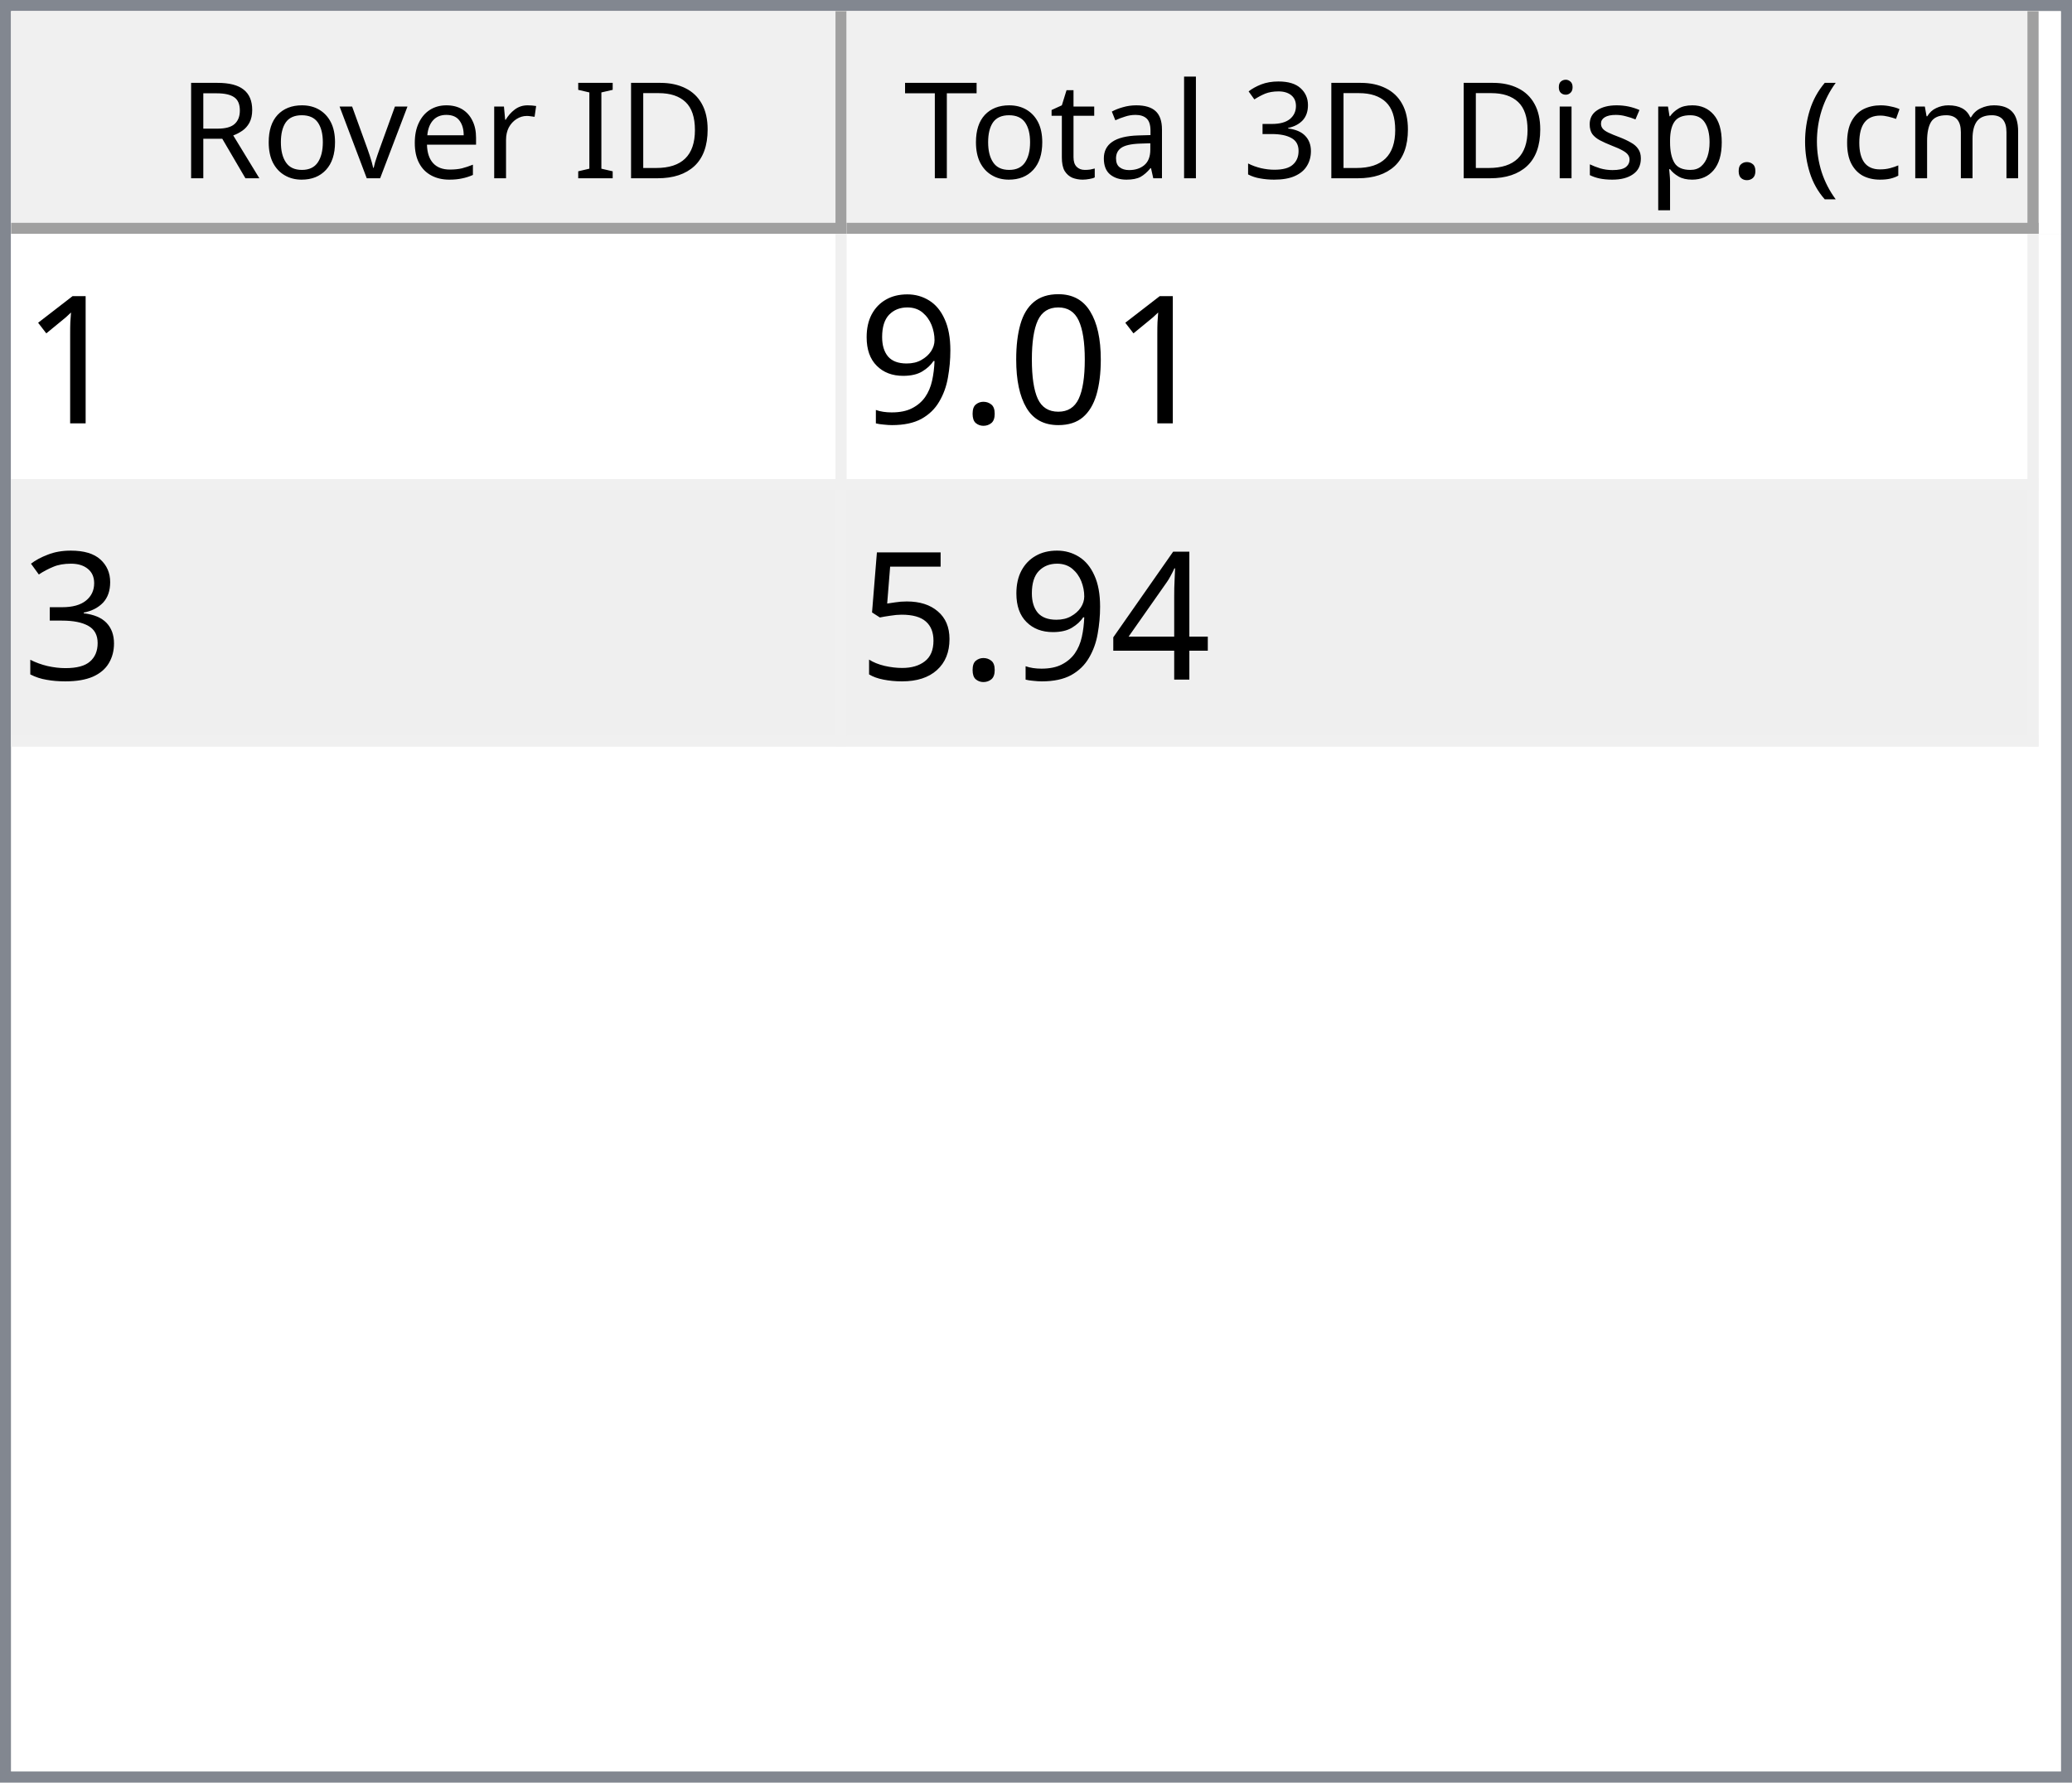
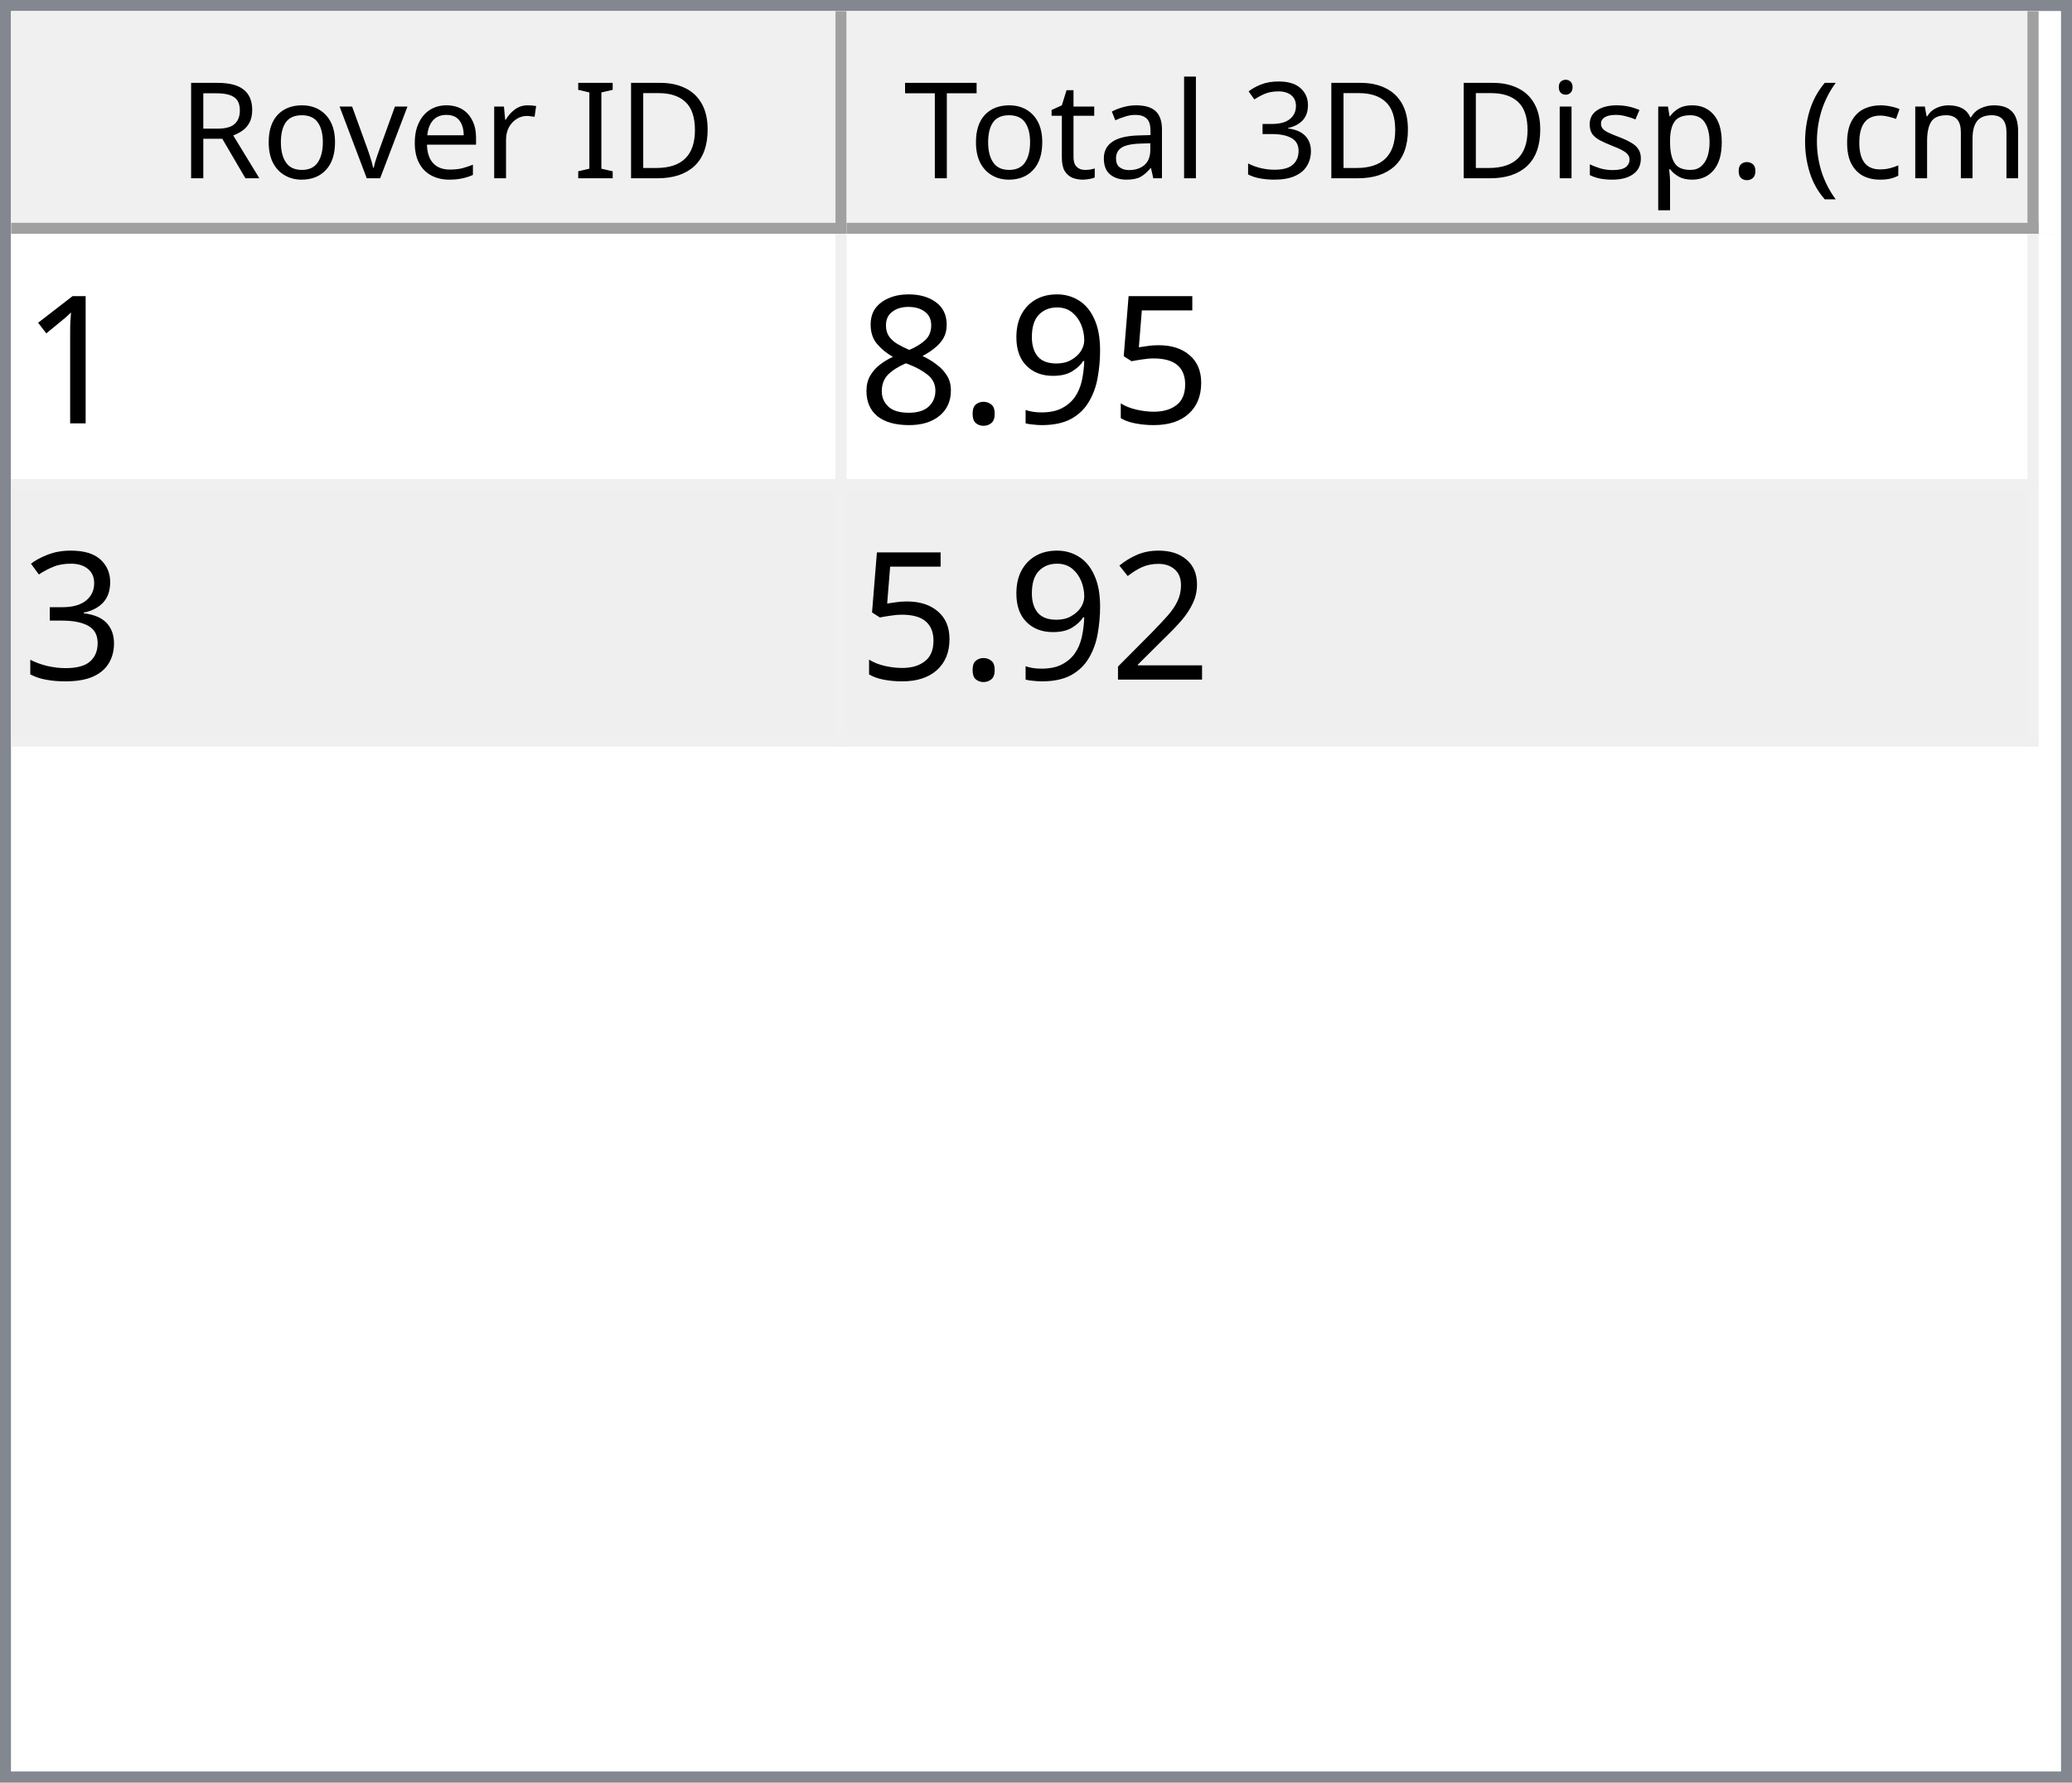
<svg xmlns="http://www.w3.org/2000/svg" style="fill-opacity:1; color-rendering:auto; color-interpolation:auto; text-rendering:auto; stroke:black; stroke-linecap:square; stroke-miterlimit:10; shape-rendering:auto; stroke-opacity:1; fill:black; stroke-dasharray:none; font-weight:normal; stroke-width:1; font-family:'Dialog'; font-style:normal; stroke-linejoin:miter; font-size:12px; stroke-dashoffset:0; image-rendering:auto;" width="186" height="160">
  <defs id="genericDefs" />
  <g>
    <defs id="defs1">
      <clipPath clipPathUnits="userSpaceOnUse" id="clipPath1">
        <path d="M0 0 L186 0 L186 160 L0 160 L0 0 Z" />
      </clipPath>
      <clipPath clipPathUnits="userSpaceOnUse" id="clipPath2">
        <path d="M0 0 L0 160 L186 160 L186 0 Z" />
      </clipPath>
      <clipPath clipPathUnits="userSpaceOnUse" id="clipPath3">
        <path d="M0 0 L0 20 L184 20 L184 0 Z" />
      </clipPath>
      <clipPath clipPathUnits="userSpaceOnUse" id="clipPath4">
        <path d="M0 0 L0 20 L75 20 L75 0 Z" />
      </clipPath>
      <clipPath clipPathUnits="userSpaceOnUse" id="clipPath5">
        <path d="M1 1 L1 19 L74 19 L74 1 Z" />
      </clipPath>
      <clipPath clipPathUnits="userSpaceOnUse" id="clipPath6">
        <path d="M0 0 L0 18 L73 18 L73 0 Z" />
      </clipPath>
      <clipPath clipPathUnits="userSpaceOnUse" id="clipPath7">
        <path d="M-0.5 -0.5 L-0.5 19.5 L74.5 19.5 L74.5 -0.5 Z" />
      </clipPath>
      <clipPath clipPathUnits="userSpaceOnUse" id="clipPath8">
        <path d="M0 0 L0 20 L107 20 L107 0 Z" />
      </clipPath>
      <clipPath clipPathUnits="userSpaceOnUse" id="clipPath9">
        <path d="M1 1 L1 19 L106 19 L106 1 Z" />
      </clipPath>
      <clipPath clipPathUnits="userSpaceOnUse" id="clipPath10">
        <path d="M0 0 L0 18 L105 18 L105 0 Z" />
      </clipPath>
      <clipPath clipPathUnits="userSpaceOnUse" id="clipPath11">
        <path d="M-0.5 -0.5 L-0.5 19.5 L106.5 19.5 L106.5 -0.5 Z" />
      </clipPath>
      <clipPath clipPathUnits="userSpaceOnUse" id="clipPath12">
        <path d="M0 0 L0 138 L184 138 L184 0 Z" />
      </clipPath>
      <clipPath clipPathUnits="userSpaceOnUse" id="clipPath13">
        <path d="M0 0 L0 46 L182 46 L182 0 Z" />
      </clipPath>
      <clipPath clipPathUnits="userSpaceOnUse" id="clipPath14">
        <path d="M-0.5 -0.5 L-0.5 45.5 L181.5 45.5 L181.5 -0.5 Z" />
      </clipPath>
      <clipPath clipPathUnits="userSpaceOnUse" id="clipPath15">
        <path d="M0 0 L0 22 L74 22 L74 0 Z" />
      </clipPath>
      <clipPath clipPathUnits="userSpaceOnUse" id="clipPath16">
        <path d="M0 0 L0 22 L106 22 L106 0 Z" />
      </clipPath>
      <font horiz-adv-x="64.551" id="font1">
        <font-face ascent="107.91" descent="25.098" units-per-em="100" style="font-style:normal; font-family:Segoe UI; font-weight:normal;" />
        <missing-glyph horiz-adv-x="64.551" d="M8.109 0 L8.109 68.266 L56.453 68.266 L56.453 0 L8.109 0 ZM15.328 7.234 L49.219 7.234 L49.219 61.031 L15.328 61.031 L15.328 7.234 Z" />
        <glyph unicode="D" horiz-adv-x="70.117" d="M9.188 0 L9.188 70.016 L28.516 70.016 Q65.531 70.016 65.531 35.891 Q65.531 19.672 55.25 9.836 Q44.969 0 27.734 0 L9.188 0 ZM17.391 62.594 L17.391 7.422 L27.828 7.422 Q41.609 7.422 49.273 14.797 Q56.938 22.172 56.938 35.688 Q56.938 62.594 28.328 62.594 L17.391 62.594 Z" />
        <glyph unicode="I" horiz-adv-x="26.611" d="M17.391 0 L9.188 0 L9.188 70.016 L17.391 70.016 L17.391 0 Z" />
        <glyph unicode=" " horiz-adv-x="27.393" d="" />
        <glyph unicode="r" horiz-adv-x="34.766" d="M34.188 41.891 Q32.078 43.5 28.125 43.5 Q23 43.5 19.555 38.672 Q16.109 33.844 16.109 25.484 L16.109 0 L8.109 0 L8.109 50 L16.109 50 L16.109 39.703 L16.312 39.703 Q18.016 44.969 21.531 47.922 Q25.047 50.875 29.391 50.875 Q32.516 50.875 34.188 50.203 L34.188 41.891 Z" />
        <glyph unicode="e" horiz-adv-x="52.295" d="M48.297 23 L12.984 23 Q13.188 14.656 17.484 10.109 Q21.781 5.562 29.297 5.562 Q37.75 5.562 44.828 11.141 L44.828 3.609 Q38.234 -1.172 27.391 -1.172 Q16.797 -1.172 10.742 5.641 Q4.688 12.453 4.688 24.812 Q4.688 36.469 11.305 43.82 Q17.922 51.172 27.734 51.172 Q37.547 51.172 42.922 44.828 Q48.297 38.484 48.297 27.203 L48.297 23 ZM40.094 29.781 Q40.047 36.719 36.75 40.578 Q33.453 44.438 27.594 44.438 Q21.922 44.438 17.969 40.383 Q14.016 36.328 13.094 29.781 L40.094 29.781 Z" />
        <glyph unicode="v" horiz-adv-x="47.9" d="M47.406 50 L27.484 0 L19.625 0 L0.688 50 L9.469 50 L22.172 13.672 Q23.578 9.672 23.922 6.688 L24.125 6.688 Q24.609 10.453 25.688 13.484 L38.969 50 L47.406 50 Z" />
        <glyph unicode="o" horiz-adv-x="58.594" d="M29 -1.172 Q17.922 -1.172 11.305 5.836 Q4.688 12.844 4.688 24.422 Q4.688 37.016 11.57 44.094 Q18.453 51.172 30.172 51.172 Q41.359 51.172 47.633 44.289 Q53.906 37.406 53.906 25.203 Q53.906 13.234 47.141 6.031 Q40.375 -1.172 29 -1.172 ZM29.594 44.438 Q21.875 44.438 17.383 39.188 Q12.891 33.938 12.891 24.703 Q12.891 15.828 17.43 10.695 Q21.969 5.562 29.594 5.562 Q37.359 5.562 41.531 10.594 Q45.703 15.625 45.703 24.906 Q45.703 34.281 41.531 39.359 Q37.359 44.438 29.594 44.438 Z" />
        <glyph unicode="R" horiz-adv-x="59.814" d="M59.375 0 L49.609 0 L37.891 19.625 Q36.281 22.359 34.766 24.289 Q33.25 26.219 31.664 27.438 Q30.078 28.656 28.25 29.219 Q26.422 29.781 24.125 29.781 L17.391 29.781 L17.391 0 L9.188 0 L9.188 70.016 L30.078 70.016 Q34.672 70.016 38.555 68.867 Q42.438 67.719 45.289 65.375 Q48.141 63.031 49.758 59.547 Q51.375 56.062 51.375 51.375 Q51.375 47.703 50.273 44.656 Q49.172 41.609 47.148 39.211 Q45.125 36.812 42.266 35.133 Q39.406 33.453 35.844 32.516 L35.844 32.328 Q37.594 31.547 38.891 30.547 Q40.188 29.547 41.359 28.18 Q42.531 26.812 43.68 25.078 Q44.828 23.344 46.234 21.047 L59.375 0 ZM17.391 62.594 L17.391 37.203 L28.516 37.203 Q31.594 37.203 34.203 38.133 Q36.812 39.062 38.719 40.797 Q40.625 42.531 41.703 45.047 Q42.781 47.562 42.781 50.688 Q42.781 56.297 39.141 59.445 Q35.5 62.594 28.609 62.594 L17.391 62.594 Z" />
        <glyph unicode=")" horiz-adv-x="30.176" d="M8.297 -15.922 L1.172 -15.922 Q16.406 2.344 16.406 26.812 Q16.406 51.469 1.078 70.016 L8.297 70.016 Q23.531 52.156 23.531 26.703 Q23.531 1.375 8.297 -15.922 Z" />
        <glyph unicode="m" horiz-adv-x="86.133" d="M79.109 0 L71.094 0 L71.094 28.719 Q71.094 37.016 68.531 40.727 Q65.969 44.438 59.906 44.438 Q54.781 44.438 51.195 39.75 Q47.609 35.062 47.609 28.516 L47.609 0 L39.594 0 L39.594 29.688 Q39.594 44.438 28.219 44.438 Q22.953 44.438 19.531 40.016 Q16.109 35.594 16.109 28.516 L16.109 0 L8.109 0 L8.109 50 L16.109 50 L16.109 42.094 L16.312 42.094 Q21.625 51.172 31.844 51.172 Q36.969 51.172 40.773 48.312 Q44.578 45.453 46 40.828 Q51.562 51.172 62.594 51.172 Q79.109 51.172 79.109 30.812 L79.109 0 Z" />
        <glyph unicode="c" horiz-adv-x="46.191" d="M42.188 2.297 Q36.422 -1.172 28.516 -1.172 Q17.828 -1.172 11.258 5.789 Q4.688 12.75 4.688 23.828 Q4.688 36.188 11.766 43.68 Q18.844 51.172 30.672 51.172 Q37.25 51.172 42.281 48.734 L42.281 40.531 Q36.719 44.438 30.375 44.438 Q22.703 44.438 17.797 38.945 Q12.891 33.453 12.891 24.516 Q12.891 15.719 17.508 10.641 Q22.125 5.562 29.891 5.562 Q36.422 5.562 42.188 9.906 L42.188 2.297 Z" />
        <glyph unicode="(" horiz-adv-x="30.176" d="M29.109 -15.922 L21.969 -15.922 Q6.844 1.375 6.844 26.703 Q6.844 52.156 21.969 70.016 L29.203 70.016 Q13.875 51.469 13.875 26.812 Q13.875 2.344 29.109 -15.922 Z" />
        <glyph unicode="." horiz-adv-x="21.68" d="M10.891 -1.078 Q8.641 -1.078 7.055 0.539 Q5.469 2.156 5.469 4.391 Q5.469 6.641 7.055 8.273 Q8.641 9.906 10.891 9.906 Q13.188 9.906 14.797 8.273 Q16.406 6.641 16.406 4.391 Q16.406 2.156 14.797 0.539 Q13.188 -1.078 10.891 -1.078 Z" />
        <glyph unicode="p" horiz-adv-x="58.789" d="M16.312 7.234 L16.109 7.234 L16.109 -23 L8.109 -23 L8.109 50 L16.109 50 L16.109 41.219 L16.312 41.219 Q22.219 51.172 33.594 51.172 Q43.266 51.172 48.688 44.461 Q54.109 37.75 54.109 26.469 Q54.109 13.922 48 6.375 Q41.891 -1.172 31.297 -1.172 Q21.578 -1.172 16.312 7.234 ZM16.109 27.391 L16.109 20.406 Q16.109 14.203 20.141 9.883 Q24.172 5.562 30.375 5.562 Q37.641 5.562 41.773 11.133 Q45.906 16.703 45.906 26.609 Q45.906 34.969 42.047 39.703 Q38.188 44.438 31.594 44.438 Q24.609 44.438 20.359 39.578 Q16.109 34.719 16.109 27.391 Z" />
        <glyph unicode="s" horiz-adv-x="42.432" d="M5.078 1.812 L5.078 10.406 Q11.625 5.562 19.484 5.562 Q30.031 5.562 30.031 12.594 Q30.031 14.594 29.125 15.992 Q28.219 17.391 26.68 18.461 Q25.141 19.531 23.07 20.383 Q21 21.234 18.609 22.172 Q15.281 23.484 12.766 24.828 Q10.25 26.172 8.57 27.859 Q6.891 29.547 6.031 31.695 Q5.172 33.844 5.172 36.719 Q5.172 40.234 6.789 42.945 Q8.406 45.656 11.086 47.484 Q13.766 49.312 17.211 50.242 Q20.656 51.172 24.312 51.172 Q30.812 51.172 35.938 48.922 L35.938 40.828 Q30.422 44.438 23.25 44.438 Q21 44.438 19.195 43.922 Q17.391 43.406 16.094 42.477 Q14.797 41.547 14.086 40.258 Q13.375 38.969 13.375 37.406 Q13.375 35.453 14.086 34.133 Q14.797 32.812 16.164 31.789 Q17.531 30.766 19.484 29.938 Q21.438 29.109 23.922 28.125 Q27.25 26.859 29.883 25.516 Q32.516 24.172 34.375 22.484 Q36.234 20.797 37.234 18.602 Q38.234 16.406 38.234 13.375 Q38.234 9.672 36.602 6.938 Q34.969 4.203 32.234 2.398 Q29.5 0.594 25.93 -0.289 Q22.359 -1.172 18.453 -1.172 Q10.75 -1.172 5.078 1.812 Z" />
        <glyph unicode="i" horiz-adv-x="24.219" d="M12.203 62.703 Q10.062 62.703 8.547 64.164 Q7.031 65.625 7.031 67.875 Q7.031 70.125 8.547 71.609 Q10.062 73.094 12.203 73.094 Q14.406 73.094 15.945 71.609 Q17.484 70.125 17.484 67.875 Q17.484 65.719 15.945 64.211 Q14.406 62.703 12.203 62.703 ZM16.109 0 L8.109 0 L8.109 50 L16.109 50 L16.109 0 Z" />
        <glyph unicode="3" horiz-adv-x="53.906" d="M46.531 19.828 Q46.531 15.094 44.75 11.211 Q42.969 7.328 39.719 4.57 Q36.469 1.812 31.93 0.297 Q27.391 -1.219 21.922 -1.219 Q11.922 -1.219 6 2.594 L6 11.188 Q13.094 5.609 22.219 5.609 Q25.875 5.609 28.828 6.539 Q31.781 7.469 33.906 9.227 Q36.031 10.984 37.18 13.477 Q38.328 15.969 38.328 19.094 Q38.328 32.812 18.797 32.812 L12.984 32.812 L12.984 39.594 L18.5 39.594 Q35.797 39.594 35.797 52.484 Q35.797 64.406 22.609 64.406 Q15.188 64.406 8.688 59.422 L8.688 67.188 Q15.375 71.188 24.609 71.188 Q29 71.188 32.57 69.969 Q36.141 68.75 38.68 66.555 Q41.219 64.359 42.609 61.281 Q44 58.203 44 54.5 Q44 40.672 30.031 36.719 L30.031 36.531 Q33.594 36.141 36.625 34.797 Q39.656 33.453 41.852 31.305 Q44.047 29.156 45.289 26.25 Q46.531 23.344 46.531 19.828 Z" />
        <glyph unicode="l" horiz-adv-x="24.219" d="M16.109 0 L8.109 0 L8.109 74.031 L16.109 74.031 L16.109 0 Z" />
        <glyph unicode="a" horiz-adv-x="50.879" d="M43.891 0 L35.891 0 L35.891 7.812 L35.688 7.812 Q30.469 -1.172 20.312 -1.172 Q12.844 -1.172 8.617 2.781 Q4.391 6.734 4.391 13.281 Q4.391 27.297 20.906 29.594 L35.891 31.688 Q35.891 44.438 25.594 44.438 Q16.547 44.438 9.281 38.281 L9.281 46.484 Q16.656 51.172 26.266 51.172 Q43.891 51.172 43.891 32.516 L43.891 0 ZM35.891 25.297 L23.828 23.641 Q18.266 22.859 15.43 20.875 Q12.594 18.891 12.594 13.875 Q12.594 10.203 15.211 7.883 Q17.828 5.562 22.172 5.562 Q28.125 5.562 32.008 9.742 Q35.891 13.922 35.891 20.312 L35.891 25.297 Z" />
        <glyph unicode="t" horiz-adv-x="33.887" d="M31.297 0.484 Q28.469 -1.078 23.828 -1.078 Q10.688 -1.078 10.688 13.578 L10.688 43.172 L2.094 43.172 L2.094 50 L10.688 50 L10.688 62.203 L18.703 64.797 L18.703 50 L31.297 50 L31.297 43.172 L18.703 43.172 L18.703 14.984 Q18.703 9.969 20.414 7.82 Q22.125 5.672 26.078 5.672 Q29.109 5.672 31.297 7.328 L31.297 0.484 Z" />
        <glyph unicode="T" horiz-adv-x="52.393" d="M50.594 62.594 L30.375 62.594 L30.375 0 L22.172 0 L22.172 62.594 L2 62.594 L2 70.016 L50.594 70.016 L50.594 62.594 Z" />
      </font>
      <font horiz-adv-x="75.0" id="font2">
        <font-face ascent="100.537" descent="21.973" units-per-em="100" style="font-style:normal; font-family:sans-serif; font-weight:normal;" />
        <missing-glyph horiz-adv-x="75.0" d="M12.5 0 L12.5 62.5 L62.5 62.5 L62.5 0 L12.5 0 ZM14.062 1.562 L60.938 1.562 L60.938 60.938 L14.062 60.938 L14.062 1.562 Z" />
        <glyph unicode="1" horiz-adv-x="55.615" d="M37.25 0 L28.469 0 L28.469 56 Q25.297 52.984 20.141 49.953 Q14.984 46.922 10.891 45.406 L10.891 53.906 Q18.266 57.375 23.781 62.305 Q29.297 67.234 31.594 71.875 L37.25 71.875 L37.25 0 Z" />
-         <glyph unicode="0" horiz-adv-x="55.615" d="M4.156 35.297 Q4.156 48 6.766 55.742 Q9.375 63.484 14.523 67.68 Q19.672 71.875 27.484 71.875 Q33.25 71.875 37.594 69.555 Q41.938 67.234 44.773 62.867 Q47.609 58.5 49.219 52.227 Q50.828 45.953 50.828 35.297 Q50.828 22.703 48.242 14.969 Q45.656 7.234 40.508 3.008 Q35.359 -1.219 27.484 -1.219 Q17.141 -1.219 11.234 6.203 Q4.156 15.141 4.156 35.297 ZM13.188 35.297 Q13.188 17.672 17.312 11.836 Q21.438 6 27.484 6 Q33.547 6 37.672 11.859 Q41.797 17.719 41.797 35.297 Q41.797 52.984 37.672 58.789 Q33.547 64.594 27.391 64.594 Q21.344 64.594 17.719 59.469 Q13.188 52.938 13.188 35.297 Z" />
+         <glyph unicode="5" horiz-adv-x="55.615" d="M4.156 18.75 L13.375 19.531 Q14.406 12.797 18.141 9.398 Q21.875 6 27.156 6 Q33.5 6 37.891 10.789 Q42.281 15.578 42.281 23.484 Q42.281 31 38.062 35.352 Q33.844 39.703 27 39.703 Q22.75 39.703 19.336 37.773 Q15.922 35.844 13.969 32.766 L5.719 33.844 L12.641 70.609 L48.25 70.609 L48.25 62.203 L19.672 62.203 L15.828 42.969 Q22.266 47.469 29.344 47.469 Q38.719 47.469 45.164 40.969 Q51.609 34.469 51.609 24.266 Q51.609 14.547 45.953 7.469 Q39.062 -1.219 27.156 -1.219 Q17.391 -1.219 11.211 4.25 Q5.031 9.719 4.156 18.75 Z" />
+         <glyph unicode="9" horiz-adv-x="55.615" d="M5.469 16.547 L13.922 17.328 Q14.984 11.375 18.016 8.688 Q21.047 6 25.781 6 Q29.828 6 32.883 7.859 Q35.938 9.719 37.891 12.82 Q39.844 15.922 41.164 21.195 Q42.484 26.469 42.484 31.938 Q42.484 32.516 42.438 33.688 Q39.797 29.5 35.234 26.883 Q30.672 24.266 25.344 24.266 Q16.453 24.266 10.305 30.711 Q4.156 37.156 4.156 47.703 Q4.156 58.594 10.578 65.234 Q17 71.875 26.656 71.875 Q33.641 71.875 39.43 68.117 Q45.219 64.359 48.219 57.398 Q51.219 50.438 51.219 37.25 Q51.219 23.531 48.242 15.406 Q45.266 7.281 39.383 3.031 Q33.5 -1.219 25.594 -1.219 Q17.188 -1.219 11.867 3.445 Q6.547 8.109 5.469 16.547 ZM41.453 48.141 Q41.453 55.719 37.43 60.156 Q33.406 64.594 27.734 64.594 Q21.875 64.594 17.531 59.812 Q13.188 55.031 13.188 47.406 Q13.188 40.578 17.312 36.305 Q21.438 32.031 27.484 32.031 Q33.594 32.031 37.523 36.305 Q41.453 40.578 41.453 48.141 Z" />
        <glyph unicode="." horiz-adv-x="27.783" d="M9.078 0 L9.078 10.016 L19.094 10.016 L19.094 0 L9.078 0 Z" />
-         <glyph unicode="9" horiz-adv-x="55.615" d="M5.469 16.547 L13.922 17.328 Q14.984 11.375 18.016 8.688 Q21.047 6 25.781 6 Q29.828 6 32.883 7.859 Q35.938 9.719 37.891 12.82 Q39.844 15.922 41.164 21.195 Q42.484 26.469 42.484 31.938 Q42.484 32.516 42.438 33.688 Q39.797 29.5 35.234 26.883 Q30.672 24.266 25.344 24.266 Q16.453 24.266 10.305 30.711 Q4.156 37.156 4.156 47.703 Q4.156 58.594 10.578 65.234 Q17 71.875 26.656 71.875 Q33.641 71.875 39.43 68.117 Q45.219 64.359 48.219 57.398 Q51.219 50.438 51.219 37.25 Q51.219 23.531 48.242 15.406 Q45.266 7.281 39.383 3.031 Q33.5 -1.219 25.594 -1.219 Q17.188 -1.219 11.867 3.445 Q6.547 8.109 5.469 16.547 ZM41.453 48.141 Q41.453 55.719 37.43 60.156 Q33.406 64.594 27.734 64.594 Q21.875 64.594 17.531 59.812 Q13.188 55.031 13.188 47.406 Q13.188 40.578 17.312 36.305 Q21.438 32.031 27.484 32.031 Q33.594 32.031 37.523 36.305 Q41.453 40.578 41.453 48.141 Z" />
+         <glyph unicode="8" horiz-adv-x="55.615" d="M17.672 38.812 Q12.203 40.828 9.57 44.539 Q6.938 48.25 6.938 53.422 Q6.938 61.234 12.555 66.555 Q18.172 71.875 27.484 71.875 Q36.859 71.875 42.578 66.43 Q48.297 60.984 48.297 53.172 Q48.297 48.188 45.68 44.508 Q43.062 40.828 37.75 38.812 Q44.344 36.672 47.781 31.883 Q51.219 27.094 51.219 20.453 Q51.219 11.281 44.727 5.031 Q38.234 -1.219 27.641 -1.219 Q17.047 -1.219 10.547 5.055 Q4.047 11.328 4.047 20.703 Q4.047 27.688 7.594 32.398 Q11.141 37.109 17.672 38.812 ZM15.922 53.719 Q15.922 48.641 19.195 45.414 Q22.469 42.188 27.688 42.188 Q32.766 42.188 36.016 45.383 Q39.266 48.578 39.266 53.219 Q39.266 58.062 35.914 61.359 Q32.562 64.656 27.594 64.656 Q22.562 64.656 19.242 61.43 Q15.922 58.203 15.922 53.719 ZM13.094 20.656 Q13.094 16.891 14.875 13.375 Q16.656 9.859 20.172 7.93 Q23.688 6 27.734 6 Q34.031 6 38.133 10.055 Q42.234 14.109 42.234 20.359 Q42.234 26.703 38.016 30.859 Q33.797 35.016 27.438 35.016 Q21.234 35.016 17.164 30.914 Q13.094 26.812 13.094 20.656 Z" />
        <glyph unicode="3" horiz-adv-x="55.615" d="M4.203 18.891 L12.984 20.062 Q14.5 12.594 18.141 9.297 Q21.781 6 27 6 Q33.203 6 37.477 10.297 Q41.75 14.594 41.75 20.953 Q41.75 27 37.797 30.93 Q33.844 34.859 27.734 34.859 Q25.25 34.859 21.531 33.891 L22.516 41.609 Q23.391 41.5 23.922 41.5 Q29.547 41.5 34.039 44.43 Q38.531 47.359 38.531 53.469 Q38.531 58.297 35.258 61.477 Q31.984 64.656 26.812 64.656 Q21.688 64.656 18.266 61.43 Q14.844 58.203 13.875 51.766 L5.078 53.328 Q6.688 62.156 12.398 67.016 Q18.109 71.875 26.609 71.875 Q32.469 71.875 37.398 69.359 Q42.328 66.844 44.945 62.5 Q47.562 58.156 47.562 53.266 Q47.562 48.641 45.07 44.828 Q42.578 41.016 37.703 38.766 Q44.047 37.312 47.562 32.695 Q51.078 28.078 51.078 21.141 Q51.078 11.766 44.242 5.25 Q37.406 -1.266 26.953 -1.266 Q17.531 -1.266 11.305 4.352 Q5.078 9.969 4.203 18.891 Z" />
-         <glyph unicode="4" horiz-adv-x="55.615" d="M32.328 0 L32.328 17.141 L1.266 17.141 L1.266 25.203 L33.938 71.578 L41.109 71.578 L41.109 25.203 L50.781 25.203 L50.781 17.141 L41.109 17.141 L41.109 0 L32.328 0 ZM32.328 25.203 L32.328 57.469 L9.906 25.203 L32.328 25.203 Z" />
-         <glyph unicode="5" horiz-adv-x="55.615" d="M4.156 18.75 L13.375 19.531 Q14.406 12.797 18.141 9.398 Q21.875 6 27.156 6 Q33.5 6 37.891 10.789 Q42.281 15.578 42.281 23.484 Q42.281 31 38.062 35.352 Q33.844 39.703 27 39.703 Q22.75 39.703 19.336 37.773 Q15.922 35.844 13.969 32.766 L5.719 33.844 L12.641 70.609 L48.25 70.609 L48.25 62.203 L19.672 62.203 L15.828 42.969 Q22.266 47.469 29.344 47.469 Q38.719 47.469 45.164 40.969 Q51.609 34.469 51.609 24.266 Q51.609 14.547 45.953 7.469 Q39.062 -1.219 27.156 -1.219 Q17.391 -1.219 11.211 4.25 Q5.031 9.719 4.156 18.75 Z" />
+         <glyph unicode="2" horiz-adv-x="55.615" d="M50.344 8.453 L50.344 0 L3.031 0 Q2.938 3.172 4.047 6.109 Q5.859 10.938 9.836 15.625 Q13.812 20.312 21.344 26.469 Q33.016 36.031 37.117 41.625 Q41.219 47.219 41.219 52.203 Q41.219 57.422 37.477 61.008 Q33.734 64.594 27.734 64.594 Q21.391 64.594 17.578 60.789 Q13.766 56.984 13.719 50.25 L4.688 51.172 Q5.609 61.281 11.664 66.578 Q17.719 71.875 27.938 71.875 Q38.234 71.875 44.242 66.164 Q50.25 60.453 50.25 52 Q50.25 47.703 48.492 43.555 Q46.734 39.406 42.656 34.812 Q38.578 30.219 29.109 22.219 Q21.188 15.578 18.945 13.211 Q16.703 10.844 15.234 8.453 L50.344 8.453 Z" />
      </font>
    </defs>
    <g style="fill:white; stroke:white;">
      <rect x="0" y="0" width="186" style="clip-path:url(#clipPath1); stroke:none;" height="160" />
    </g>
    <g style="fill:white; text-rendering:optimizeSpeed; color-rendering:optimizeSpeed; image-rendering:optimizeSpeed; shape-rendering:crispEdges; stroke:white; color-interpolation:sRGB;">
      <rect x="0" width="186" height="160" y="0" style="stroke:none;" />
      <path style="stroke:none;" d="M0 160 L186 160 L186 0 L0 0 Z" />
    </g>
    <g style="fill:rgb(240,240,240); font-family:'Segoe UI'; stroke:rgb(240,240,240);">
      <rect x="0" y="0" width="186" style="clip-path:url(#clipPath2); stroke:none;" height="160" />
    </g>
    <g style="fill:rgb(130,135,144); font-family:'Segoe UI'; stroke:rgb(130,135,144);">
      <path d="M0 0 L186 0 L186 160 L0 160 L0 0 ZM1 1 L185 1 L185 159 L1 159 L1 1 Z" style="fill-rule:evenodd; clip-path:url(#clipPath2); stroke:none;" />
    </g>
    <g style="fill:white; font-family:'Segoe UI'; stroke:white;" transform="translate(1,1)">
      <rect x="0" y="0" width="184" style="clip-path:url(#clipPath3); stroke:none;" height="20" />
    </g>
    <g style="fill:rgb(240,240,240); font-family:'Segoe UI'; stroke:rgb(240,240,240);" transform="translate(1,1)">
      <rect x="0" y="0" width="75" style="clip-path:url(#clipPath4); stroke:none;" height="20" />
    </g>
    <g style="font-family:'Segoe UI';" transform="translate(2,2)">
      <text x="14" xml:space="preserve" y="14" style="clip-path:url(#clipPath6); stroke:none;">Rover ID</text>
    </g>
    <g style="fill:rgb(160,160,160); font-family:'Segoe UI'; stroke:rgb(160,160,160); stroke-linejoin:bevel;" transform="translate(1.5,1.5)">
      <line x1="74" x2="74" y1="0" style="fill:none; clip-path:url(#clipPath7);" y2="19" />
    </g>
    <g style="fill:rgb(160,160,160); font-family:'Segoe UI'; stroke:rgb(160,160,160); stroke-linejoin:bevel;" transform="matrix(1,0,0,1,1,1) translate(0.5,0.5)">
      <line x1="0" x2="74" y1="19" style="fill:none; clip-path:url(#clipPath7);" y2="19" />
    </g>
    <g style="fill:rgb(240,240,240); font-family:'Segoe UI'; stroke:rgb(240,240,240);" transform="translate(76,1)">
      <rect x="0" y="0" width="107" style="clip-path:url(#clipPath8); stroke:none;" height="20" />
    </g>
    <g style="font-family:'Segoe UI';" transform="translate(77,2)">
      <text x="1" xml:space="preserve" y="14" style="clip-path:url(#clipPath10); stroke:none;"> Total 3D Disp. (cm)</text>
    </g>
    <g style="fill:rgb(160,160,160); font-family:'Segoe UI'; stroke:rgb(160,160,160); stroke-linejoin:bevel;" transform="translate(76.5,1.5)">
      <line x1="106" x2="106" y1="0" style="fill:none; clip-path:url(#clipPath11);" y2="19" />
    </g>
    <g style="fill:rgb(160,160,160); font-family:'Segoe UI'; stroke:rgb(160,160,160); stroke-linejoin:bevel;" transform="matrix(1,0,0,1,76,1) translate(0.5,0.5)">
      <line x1="0" x2="106" y1="19" style="fill:none; clip-path:url(#clipPath11);" y2="19" />
    </g>
    <g style="fill:white; font-family:'Segoe UI'; stroke:white;" transform="translate(1,21)">
      <rect x="0" y="0" width="184" style="clip-path:url(#clipPath12); stroke:none;" height="138" />
    </g>
    <g style="fill:rgb(240,240,240); font-size:16px; font-family:sans-serif; stroke:rgb(240,240,240);" transform="translate(1,21)">
      <rect x="0" y="0" width="182" style="clip-path:url(#clipPath13); stroke:none;" height="46" />
      <line transform="translate(0.5,0.5)" x1="0" x2="181" y1="22" style="clip-path:url(#clipPath14); fill:none; stroke-linejoin:bevel;" y2="22" />
    </g>
    <g transform="matrix(1,0,0,1,1,21) translate(0.5,0.5)" style="fill:rgb(240,240,240); font-size:16px; font-family:sans-serif; stroke:rgb(240,240,240); stroke-linejoin:bevel;">
      <line x1="0" x2="181" y1="45" style="fill:none; clip-path:url(#clipPath14);" y2="45" />
    </g>
    <g transform="matrix(1,0,0,1,1,21) translate(0.5,0.5)" style="fill:rgb(240,240,240); font-size:16px; font-family:sans-serif; stroke:rgb(240,240,240); stroke-linejoin:bevel;">
      <line x1="74" x2="74" y1="0" style="fill:none; clip-path:url(#clipPath14);" y2="45" />
    </g>
    <g transform="matrix(1,0,0,1,1,21) translate(0.5,0.5)" style="fill:rgb(240,240,240); font-size:16px; font-family:sans-serif; stroke:rgb(240,240,240); stroke-linejoin:bevel;">
      <line x1="181" x2="181" y1="0" style="fill:none; clip-path:url(#clipPath14);" y2="45" />
    </g>
    <g style="fill:white; font-size:16px; font-family:sans-serif; stroke:white;" transform="matrix(1,0,0,1,1,21)">
      <rect x="0" y="0" width="74" style="clip-path:url(#clipPath15); stroke:none;" height="22" />
      <text x="1" y="17" style="fill:black; clip-path:url(#clipPath15); stroke:none;" xml:space="preserve">1</text>
    </g>
    <g style="fill:white; font-size:16px; font-family:sans-serif; stroke:white;" transform="matrix(1,0,0,1,1,21) translate(75,0)">
      <rect x="0" y="0" width="106" style="clip-path:url(#clipPath16); stroke:none;" height="22" />
-       <text x="1" y="17" style="fill:black; clip-path:url(#clipPath16); stroke:none;" xml:space="preserve">9.01</text>
+       <text x="1" y="17" style="fill:black; clip-path:url(#clipPath16); stroke:none;" xml:space="preserve">8.95</text>
    </g>
    <g style="fill:rgb(239,239,239); font-size:16px; font-family:sans-serif; stroke:rgb(239,239,239);" transform="matrix(1,0,0,1,1,21) translate(0,23)">
      <rect x="0" y="0" width="74" style="clip-path:url(#clipPath15); stroke:none;" height="22" />
      <text x="1" y="17" style="fill:black; clip-path:url(#clipPath15); stroke:none;" xml:space="preserve">3</text>
    </g>
    <g style="fill:rgb(239,239,239); font-size:16px; font-family:sans-serif; stroke:rgb(239,239,239);" transform="matrix(1,0,0,1,1,21) translate(75,23)">
      <rect x="0" y="0" width="106" style="clip-path:url(#clipPath16); stroke:none;" height="22" />
-       <text x="1" y="17" style="fill:black; clip-path:url(#clipPath16); stroke:none;" xml:space="preserve">5.94</text>
+       <text x="1" y="17" style="fill:black; clip-path:url(#clipPath16); stroke:none;" xml:space="preserve">5.92</text>
    </g>
  </g>
</svg>
